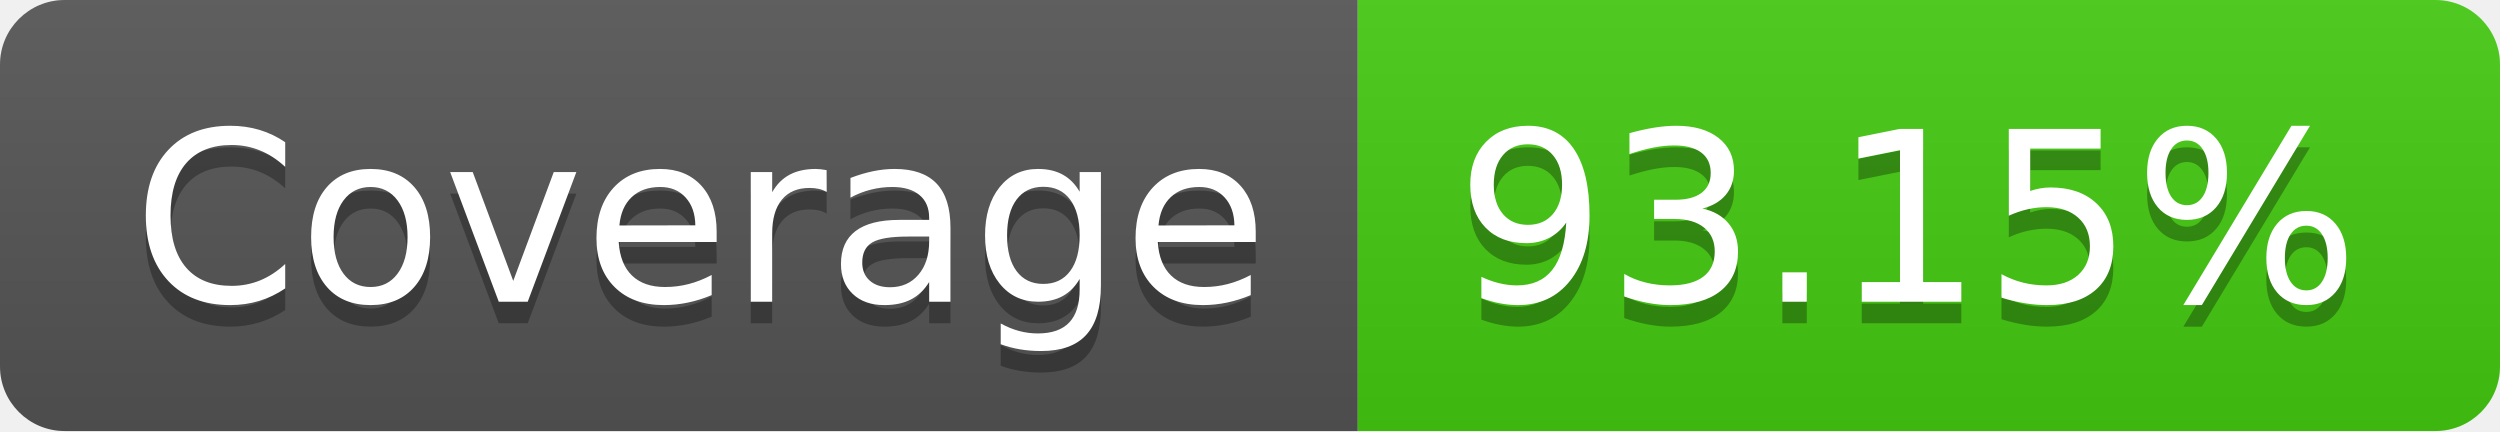
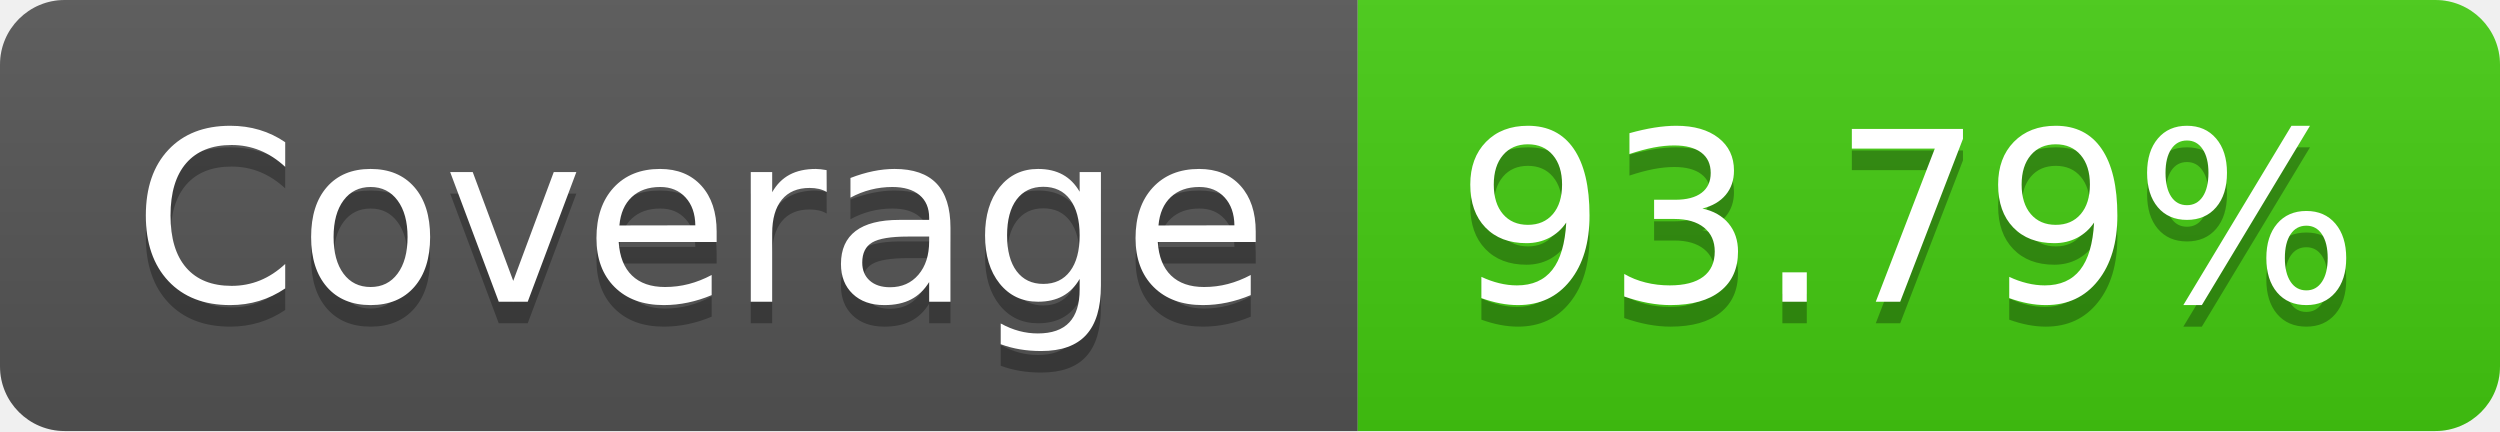
- <svg xmlns="http://www.w3.org/2000/svg" width="116" height="20" role="img" aria-label="Coverage: 93.15%">
+ <svg xmlns="http://www.w3.org/2000/svg" width="116" height="20" role="img" aria-label="Coverage: 93.79%">
  <linearGradient id="s" x2="0" y2="100%">
    <stop offset="0" stop-color="#bbb" stop-opacity=".1" />
    <stop offset="1" stop-opacity=".1" />
  </linearGradient>
  <clipPath id="r">
    <rect width="116" height="20" rx="3" fill="#fff" />
  </clipPath>
  <g clip-path="url(#r)">
    <rect width="63" height="20" fill="#555" />
    <rect x="63" width="53" height="20" fill="#4c1" />
    <rect width="116" height="20" fill="url(#s)" />
  </g>
  <g fill="#fff" text-anchor="middle" font-family="Verdana,Geneva,DejaVu Sans,sans-serif" text-rendering="geometricPrecision" font-size="110">
    <text aria-hidden="true" x="325" y="150" fill="#010101" fill-opacity=".3" transform="scale(.1)" textLength="530">Coverage</text>
    <text x="325" y="140" transform="scale(.1)" fill="#fff" textLength="530">Coverage</text>
-     <text aria-hidden="true" x="885" y="150" fill="#010101" fill-opacity=".3" transform="scale(.1)" textLength="430">93.15%</text>
-     <text x="885" y="140" transform="scale(.1)" fill="#fff" textLength="430">93.15%</text>
+     <text aria-hidden="true" x="885" y="150" fill="#010101" fill-opacity=".3" transform="scale(.1)" textLength="430">93.79%</text>
+     <text x="885" y="140" transform="scale(.1)" fill="#fff" textLength="430">93.79%</text>
  </g>
</svg>
